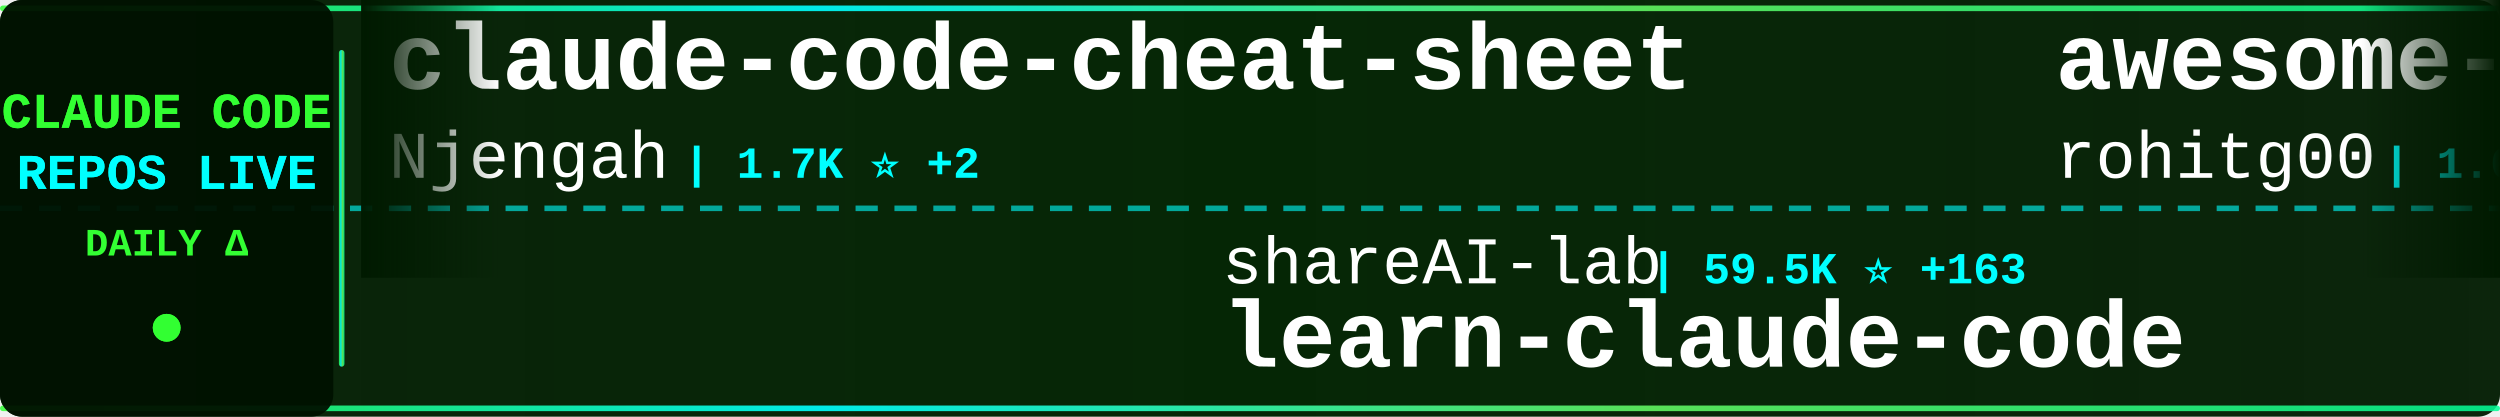
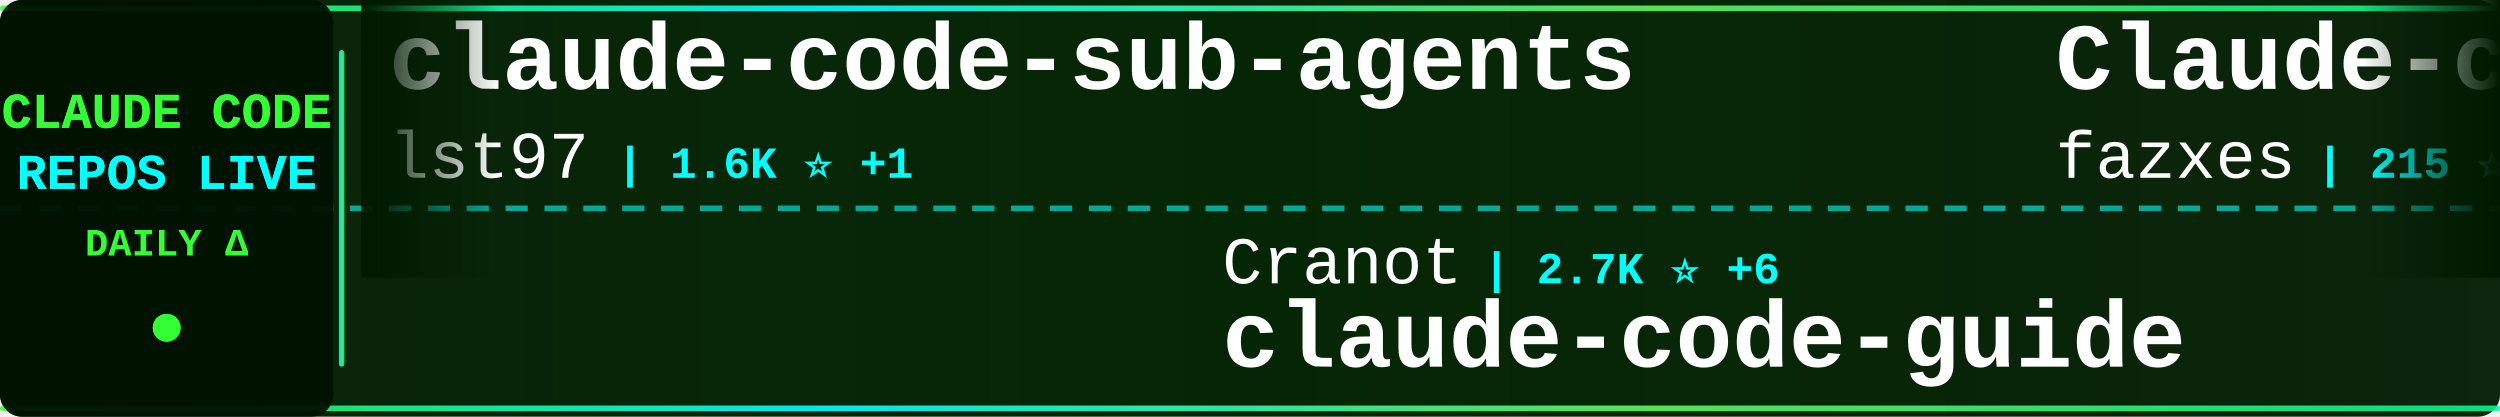
<svg xmlns="http://www.w3.org/2000/svg" width="900" height="150">
  <defs>
    <linearGradient id="tickerBg" x1="0%" y1="0%" x2="100%" y2="0%">
      <stop offset="0%" style="stop-color:#001a00;stop-opacity:0.95" />
      <stop offset="50%" style="stop-color:#002200;stop-opacity:0.98" />
      <stop offset="100%" style="stop-color:#001a00;stop-opacity:0.95" />
    </linearGradient>
    <linearGradient id="borderGrad" x1="0%" y1="0%" x2="100%" y2="0%">
      <stop offset="0%" style="stop-color:#33ff33;stop-opacity:0.85">
        <animate attributeName="stop-opacity" values="0.85;1;0.85" dur="2s" repeatCount="indefinite" />
      </stop>
      <stop offset="33%" style="stop-color:#00ffff;stop-opacity:0.9">
        <animate attributeName="stop-opacity" values="0.9;1;0.9" dur="2.2s" repeatCount="indefinite" />
      </stop>
      <stop offset="66%" style="stop-color:#66ff66;stop-opacity:0.85">
        <animate attributeName="stop-opacity" values="0.85;1;0.85" dur="1.8s" repeatCount="indefinite" />
      </stop>
      <stop offset="100%" style="stop-color:#00ff99;stop-opacity:0.85">
        <animate attributeName="stop-opacity" values="0.85;1;0.85" dur="2s" repeatCount="indefinite" />
      </stop>
    </linearGradient>
    <filter id="textGlow">
      <feGaussianBlur stdDeviation="0.1" result="coloredBlur" />
      <feMerge>
        <feMergeNode in="coloredBlur" />
        <feMergeNode in="SourceGraphic" />
      </feMerge>
    </filter>
    <filter id="metricGlow">
      <feGaussianBlur stdDeviation="0.2" result="coloredBlur" />
      <feMerge>
        <feMergeNode in="coloredBlur" />
        <feMergeNode in="SourceGraphic" />
      </feMerge>
    </filter>
    <linearGradient id="leftFade" x1="0%" y1="0%" x2="100%" y2="0%">
      <stop offset="0%" style="stop-color:#001a00;stop-opacity:1" />
      <stop offset="100%" style="stop-color:#001a00;stop-opacity:0" />
    </linearGradient>
    <linearGradient id="rightFade" x1="0%" y1="0%" x2="100%" y2="0%">
      <stop offset="0%" style="stop-color:#001a00;stop-opacity:0" />
      <stop offset="100%" style="stop-color:#001a00;stop-opacity:1" />
    </linearGradient>
  </defs>
  <rect width="900" height="150" fill="url(#tickerBg)" rx="8" />
  <rect x="0" y="2" width="900" height="2" fill="url(#borderGrad)" rx="1" />
  <rect x="0" y="146" width="900" height="2" fill="url(#borderGrad)" rx="1" />
  <line x1="0" y1="75" x2="900" y2="75" stroke="#00ffff" stroke-width="2" stroke-dasharray="8 6" opacity="0.6" />
  <rect x="0" y="0" width="120" height="150" fill="#001100" opacity="0.95" rx="8" />
  <text x="60" y="46" font-family="'Courier New', monospace" font-size="18" font-weight="bold" fill="#33ff33" text-anchor="middle" filter="url(#textGlow)">
    CLAUDE CODE
  </text>
  <text x="60" y="68" font-family="'Courier New', monospace" font-size="18" font-weight="bold" fill="#00ffff" text-anchor="middle" filter="url(#textGlow)">
    REPOS LIVE
  </text>
  <text x="60" y="92" font-family="'Courier New', monospace" font-size="14" font-weight="bold" fill="#33ff33" text-anchor="middle">
    DAILY Δ
  </text>
  <circle cx="60" cy="118" r="5" fill="#33ff33" filter="url(#metricGlow)">
    <animate attributeName="r" values="4;6;4" dur="1.5s" repeatCount="indefinite" />
    <animate attributeName="opacity" values="0.6;1;0.6" dur="1.5s" repeatCount="indefinite" />
  </circle>
  <rect x="122" y="18" width="2" height="114" fill="url(#borderGrad)" rx="1" />
  <clipPath id="tickerClip">
    <rect x="130" y="0" width="770" height="150" />
  </clipPath>
  <g clip-path="url(#tickerClip)">
    <g id="tickerItems">
      <animateTransform attributeName="transform" attributeType="XML" type="translate" from="0 0" to="-3000 0" dur="54s" repeatCount="indefinite" />
      <g transform="translate(0, 0)">
-         <text x="140" y="32" font-family="'Courier New', monospace" font-size="34" font-weight="bold" fill="#ffffff">claude-code-cheat-sheet</text>
-         <text x="140" y="64" font-family="'Courier New', monospace" font-size="24" font-weight="normal" fill="#ffffff" opacity="1.0">Njengah</text>
-         <text x="246" y="64" font-family="'Courier New', monospace" font-size="16" font-weight="bold" fill="#00ffff"> | 1.7K ⭐ +2</text>
+         <text x="140" y="32" font-family="'Courier New', monospace" font-size="34" font-weight="bold" fill="#ffffff">claude-code-sub-agents</text>
+         <text x="140" y="64" font-family="'Courier New', monospace" font-size="24" font-weight="normal" fill="#ffffff" opacity="1.0">lst97</text>
+         <text x="222" y="64" font-family="'Courier New', monospace" font-size="16" font-weight="bold" fill="#00ffff"> | 1.6K ⭐ +1</text>
      </g>
      <g transform="translate(300, 0)">
-         <text x="140" y="102" font-family="'Courier New', monospace" font-size="24" font-weight="normal" fill="#ffffff" opacity="1.0">shareAI-lab</text>
-         <text x="294" y="102" font-family="'Courier New', monospace" font-size="16" font-weight="bold" fill="#00ffff"> | 59.5K ⭐ +163</text>
-         <text x="140" y="132" font-family="'Courier New', monospace" font-size="34" font-weight="bold" fill="#ffffff">learn-claude-code</text>
+         <text x="140" y="102" font-family="'Courier New', monospace" font-size="24" font-weight="normal" fill="#ffffff" opacity="1.0">Cranot</text>
+         <text x="234" y="102" font-family="'Courier New', monospace" font-size="16" font-weight="bold" fill="#00ffff"> | 2.7K ⭐ +6</text>
+         <text x="140" y="132" font-family="'Courier New', monospace" font-size="34" font-weight="bold" fill="#ffffff">claude-code-guide</text>
      </g>
      <g transform="translate(600, 0)">
-         <text x="140" y="32" font-family="'Courier New', monospace" font-size="34" font-weight="bold" fill="#ffffff">awesome-claude-code-tool...</text>
-         <text x="140" y="64" font-family="'Courier New', monospace" font-size="24" font-weight="normal" fill="#ffffff" opacity="1.0">rohitg00</text>
-         <text x="258" y="64" font-family="'Courier New', monospace" font-size="16" font-weight="bold" fill="#00ffff"> | 1.6K ⭐ +8</text>
+         <text x="140" y="32" font-family="'Courier New', monospace" font-size="34" font-weight="bold" fill="#ffffff">Claude-code</text>
+         <text x="140" y="64" font-family="'Courier New', monospace" font-size="24" font-weight="normal" fill="#ffffff" opacity="1.0">fazxes</text>
+         <text x="234" y="64" font-family="'Courier New', monospace" font-size="16" font-weight="bold" fill="#00ffff"> | 215 ⭐ +1</text>
      </g>
      <g transform="translate(900, 0)">
-         <text x="140" y="102" font-family="'Courier New', monospace" font-size="24" font-weight="normal" fill="#ffffff" opacity="1.0">alejandrobalderas</text>
-         <text x="366" y="102" font-family="'Courier New', monospace" font-size="16" font-weight="bold" fill="#00ffff"> | 1.9K ⭐ +3</text>
-         <text x="140" y="132" font-family="'Courier New', monospace" font-size="34" font-weight="bold" fill="#ffffff">claude-code-from-source</text>
+         <text x="140" y="102" font-family="'Courier New', monospace" font-size="24" font-weight="normal" fill="#ffffff" opacity="1.0">huangserva</text>
+         <text x="282" y="102" font-family="'Courier New', monospace" font-size="16" font-weight="bold" fill="#00ffff"> | 577 ⭐</text>
+         <text x="140" y="132" font-family="'Courier New', monospace" font-size="34" font-weight="bold" fill="#ffffff">claude-code-cli</text>
      </g>
      <g transform="translate(1200, 0)">
-         <text x="140" y="32" font-family="'Courier New', monospace" font-size="34" font-weight="bold" fill="#ffffff">Claude-Code-Usage-Monito...</text>
-         <text x="140" y="64" font-family="'Courier New', monospace" font-size="24" font-weight="normal" fill="#ffffff" opacity="1.0">Maciek-roboblog</text>
-         <text x="342" y="64" font-family="'Courier New', monospace" font-size="16" font-weight="bold" fill="#00ffff"> | 8.0K ⭐ +5</text>
+         <text x="140" y="32" font-family="'Courier New', monospace" font-size="34" font-weight="bold" fill="#ffffff">claude-code-base-action</text>
+         <text x="140" y="64" font-family="'Courier New', monospace" font-size="24" font-weight="normal" fill="#ffffff" opacity="1.0">anthropics</text>
+         <text x="282" y="64" font-family="'Courier New', monospace" font-size="16" font-weight="bold" fill="#00ffff"> | 818 ⭐ +1</text>
      </g>
      <g transform="translate(1500, 0)">
-         <text x="140" y="102" font-family="'Courier New', monospace" font-size="24" font-weight="normal" fill="#ffffff" opacity="1.0">zstmfhy</text>
-         <text x="246" y="102" font-family="'Courier New', monospace" font-size="16" font-weight="bold" fill="#00ffff"> | 190 ⭐</text>
-         <text x="140" y="132" font-family="'Courier New', monospace" font-size="34" font-weight="bold" fill="#ffffff">Claude-code</text>
+         <text x="140" y="102" font-family="'Courier New', monospace" font-size="24" font-weight="normal" fill="#ffffff" opacity="1.0">rohitg00</text>
+         <text x="258" y="102" font-family="'Courier New', monospace" font-size="16" font-weight="bold" fill="#00ffff"> | 1.6K ⭐ +12</text>
+         <text x="140" y="132" font-family="'Courier New', monospace" font-size="34" font-weight="bold" fill="#ffffff">awesome-claude-code-tool...</text>
      </g>
      <g transform="translate(1800, 0)">
-         <text x="140" y="32" font-family="'Courier New', monospace" font-size="34" font-weight="bold" fill="#ffffff">claude-code-source</text>
-         <text x="140" y="64" font-family="'Courier New', monospace" font-size="24" font-weight="normal" fill="#ffffff" opacity="1.0">JrCx7scC</text>
-         <text x="258" y="64" font-family="'Courier New', monospace" font-size="16" font-weight="bold" fill="#00ffff"> | 367 ⭐</text>
+         <text x="140" y="32" font-family="'Courier New', monospace" font-size="34" font-weight="bold" fill="#ffffff">everything-claude-code</text>
+         <text x="140" y="64" font-family="'Courier New', monospace" font-size="24" font-weight="normal" fill="#ffffff" opacity="1.0">affaan-m</text>
+         <text x="258" y="64" font-family="'Courier New', monospace" font-size="16" font-weight="bold" fill="#00ffff"> | 178.3K ⭐ +1.5K</text>
      </g>
      <g transform="translate(2100, 0)">
-         <text x="140" y="102" font-family="'Courier New', monospace" font-size="24" font-weight="normal" fill="#ffffff" opacity="1.0">davila7</text>
-         <text x="246" y="102" font-family="'Courier New', monospace" font-size="16" font-weight="bold" fill="#00ffff"> | 27.1K ⭐ +56</text>
-         <text x="140" y="132" font-family="'Courier New', monospace" font-size="34" font-weight="bold" fill="#ffffff">claude-code-templates</text>
+         <text x="140" y="102" font-family="'Courier New', monospace" font-size="24" font-weight="normal" fill="#ffffff" opacity="1.0">forrestchang</text>
+         <text x="306" y="102" font-family="'Courier New', monospace" font-size="16" font-weight="bold" fill="#00ffff"> | 123.7K ⭐ +1.4K</text>
+         <text x="140" y="132" font-family="'Courier New', monospace" font-size="34" font-weight="bold" fill="#ffffff">andrej-karpathy-skills</text>
      </g>
      <g transform="translate(2400, 0)">
-         <text x="140" y="32" font-family="'Courier New', monospace" font-size="34" font-weight="bold" fill="#ffffff">claude-code-book</text>
-         <text x="140" y="64" font-family="'Courier New', monospace" font-size="24" font-weight="normal" fill="#ffffff" opacity="1.0">lintsinghua</text>
-         <text x="294" y="64" font-family="'Courier New', monospace" font-size="16" font-weight="bold" fill="#00ffff"> | 3.2K ⭐ +6</text>
+         <text x="140" y="32" font-family="'Courier New', monospace" font-size="34" font-weight="bold" fill="#ffffff">claude-code-infrastructu...</text>
+         <text x="140" y="64" font-family="'Courier New', monospace" font-size="24" font-weight="normal" fill="#ffffff" opacity="1.0">diet103</text>
+         <text x="246" y="64" font-family="'Courier New', monospace" font-size="16" font-weight="bold" fill="#00ffff"> | 9.6K ⭐ +4</text>
      </g>
      <g transform="translate(2700, 0)">
-         <text x="140" y="102" font-family="'Courier New', monospace" font-size="24" font-weight="normal" fill="#ffffff" opacity="1.0">yasasbanukaofficial</text>
-         <text x="390" y="102" font-family="'Courier New', monospace" font-size="16" font-weight="bold" fill="#00ffff"> | 3.1K ⭐ +17</text>
-         <text x="140" y="132" font-family="'Courier New', monospace" font-size="34" font-weight="bold" fill="#ffffff">claude-code</text>
+         <text x="140" y="102" font-family="'Courier New', monospace" font-size="24" font-weight="normal" fill="#ffffff" opacity="1.0">sugyan</text>
+         <text x="234" y="102" font-family="'Courier New', monospace" font-size="16" font-weight="bold" fill="#00ffff"> | 1.1K ⭐ +1</text>
+         <text x="140" y="132" font-family="'Courier New', monospace" font-size="34" font-weight="bold" fill="#ffffff">claude-code-webui</text>
      </g>
      <g transform="translate(3000, 0)">
-         <text x="140" y="32" font-family="'Courier New', monospace" font-size="34" font-weight="bold" fill="#ffffff">claude-code-cheat-sheet</text>
-         <text x="140" y="64" font-family="'Courier New', monospace" font-size="24" font-weight="normal" fill="#ffffff" opacity="1.0">Njengah</text>
-         <text x="246" y="64" font-family="'Courier New', monospace" font-size="16" font-weight="bold" fill="#00ffff"> | 1.7K ⭐ +2</text>
+         <text x="140" y="32" font-family="'Courier New', monospace" font-size="34" font-weight="bold" fill="#ffffff">claude-code-sub-agents</text>
+         <text x="140" y="64" font-family="'Courier New', monospace" font-size="24" font-weight="normal" fill="#ffffff" opacity="1.0">lst97</text>
+         <text x="222" y="64" font-family="'Courier New', monospace" font-size="16" font-weight="bold" fill="#00ffff"> | 1.6K ⭐ +1</text>
      </g>
      <g transform="translate(3300, 0)">
-         <text x="140" y="102" font-family="'Courier New', monospace" font-size="24" font-weight="normal" fill="#ffffff" opacity="1.0">shareAI-lab</text>
-         <text x="294" y="102" font-family="'Courier New', monospace" font-size="16" font-weight="bold" fill="#00ffff"> | 59.5K ⭐ +163</text>
-         <text x="140" y="132" font-family="'Courier New', monospace" font-size="34" font-weight="bold" fill="#ffffff">learn-claude-code</text>
+         <text x="140" y="102" font-family="'Courier New', monospace" font-size="24" font-weight="normal" fill="#ffffff" opacity="1.0">Cranot</text>
+         <text x="234" y="102" font-family="'Courier New', monospace" font-size="16" font-weight="bold" fill="#00ffff"> | 2.7K ⭐ +6</text>
+         <text x="140" y="132" font-family="'Courier New', monospace" font-size="34" font-weight="bold" fill="#ffffff">claude-code-guide</text>
      </g>
      <g transform="translate(3600, 0)">
-         <text x="140" y="32" font-family="'Courier New', monospace" font-size="34" font-weight="bold" fill="#ffffff">awesome-claude-code-tool...</text>
-         <text x="140" y="64" font-family="'Courier New', monospace" font-size="24" font-weight="normal" fill="#ffffff" opacity="1.0">rohitg00</text>
-         <text x="258" y="64" font-family="'Courier New', monospace" font-size="16" font-weight="bold" fill="#00ffff"> | 1.6K ⭐ +8</text>
+         <text x="140" y="32" font-family="'Courier New', monospace" font-size="34" font-weight="bold" fill="#ffffff">Claude-code</text>
+         <text x="140" y="64" font-family="'Courier New', monospace" font-size="24" font-weight="normal" fill="#ffffff" opacity="1.0">fazxes</text>
+         <text x="234" y="64" font-family="'Courier New', monospace" font-size="16" font-weight="bold" fill="#00ffff"> | 215 ⭐ +1</text>
      </g>
      <g transform="translate(3900, 0)">
-         <text x="140" y="102" font-family="'Courier New', monospace" font-size="24" font-weight="normal" fill="#ffffff" opacity="1.0">alejandrobalderas</text>
-         <text x="366" y="102" font-family="'Courier New', monospace" font-size="16" font-weight="bold" fill="#00ffff"> | 1.9K ⭐ +3</text>
-         <text x="140" y="132" font-family="'Courier New', monospace" font-size="34" font-weight="bold" fill="#ffffff">claude-code-from-source</text>
+         <text x="140" y="102" font-family="'Courier New', monospace" font-size="24" font-weight="normal" fill="#ffffff" opacity="1.0">huangserva</text>
+         <text x="282" y="102" font-family="'Courier New', monospace" font-size="16" font-weight="bold" fill="#00ffff"> | 577 ⭐</text>
+         <text x="140" y="132" font-family="'Courier New', monospace" font-size="34" font-weight="bold" fill="#ffffff">claude-code-cli</text>
      </g>
    </g>
  </g>
  <rect x="130" y="0" width="50" height="100" fill="url(#leftFade)" />
  <rect x="850" y="0" width="50" height="100" fill="url(#rightFade)" />
</svg>
